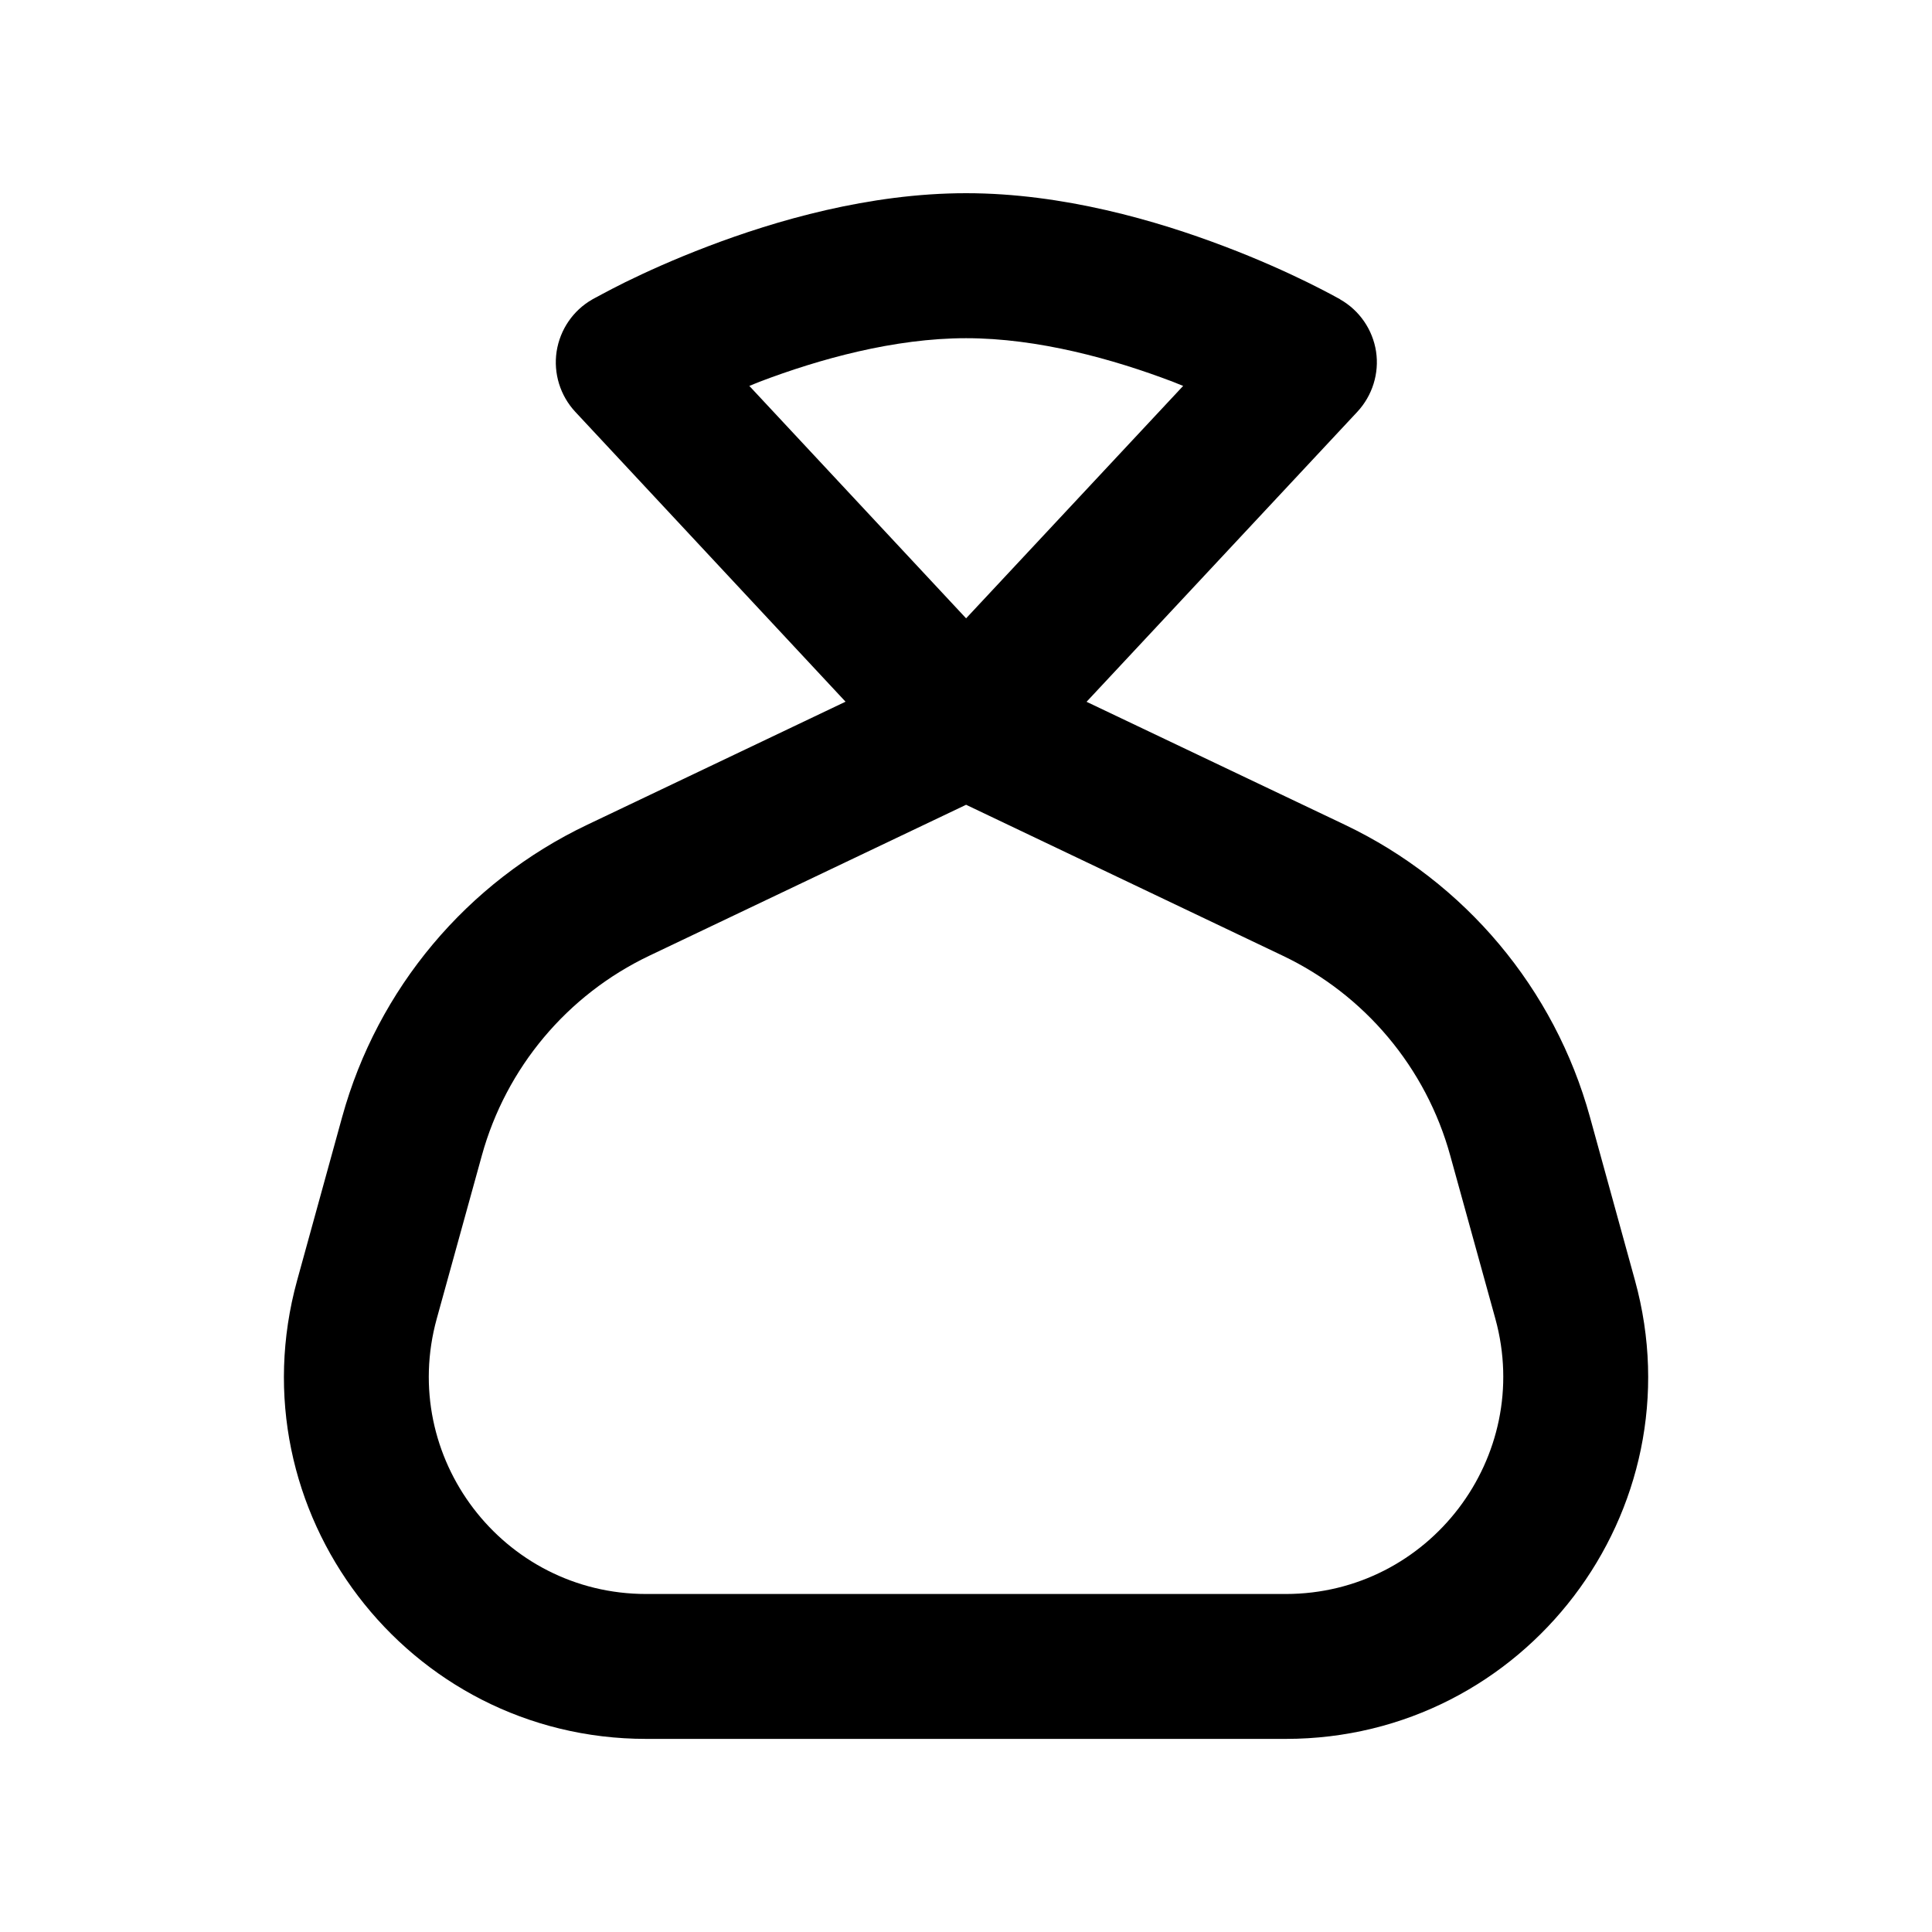
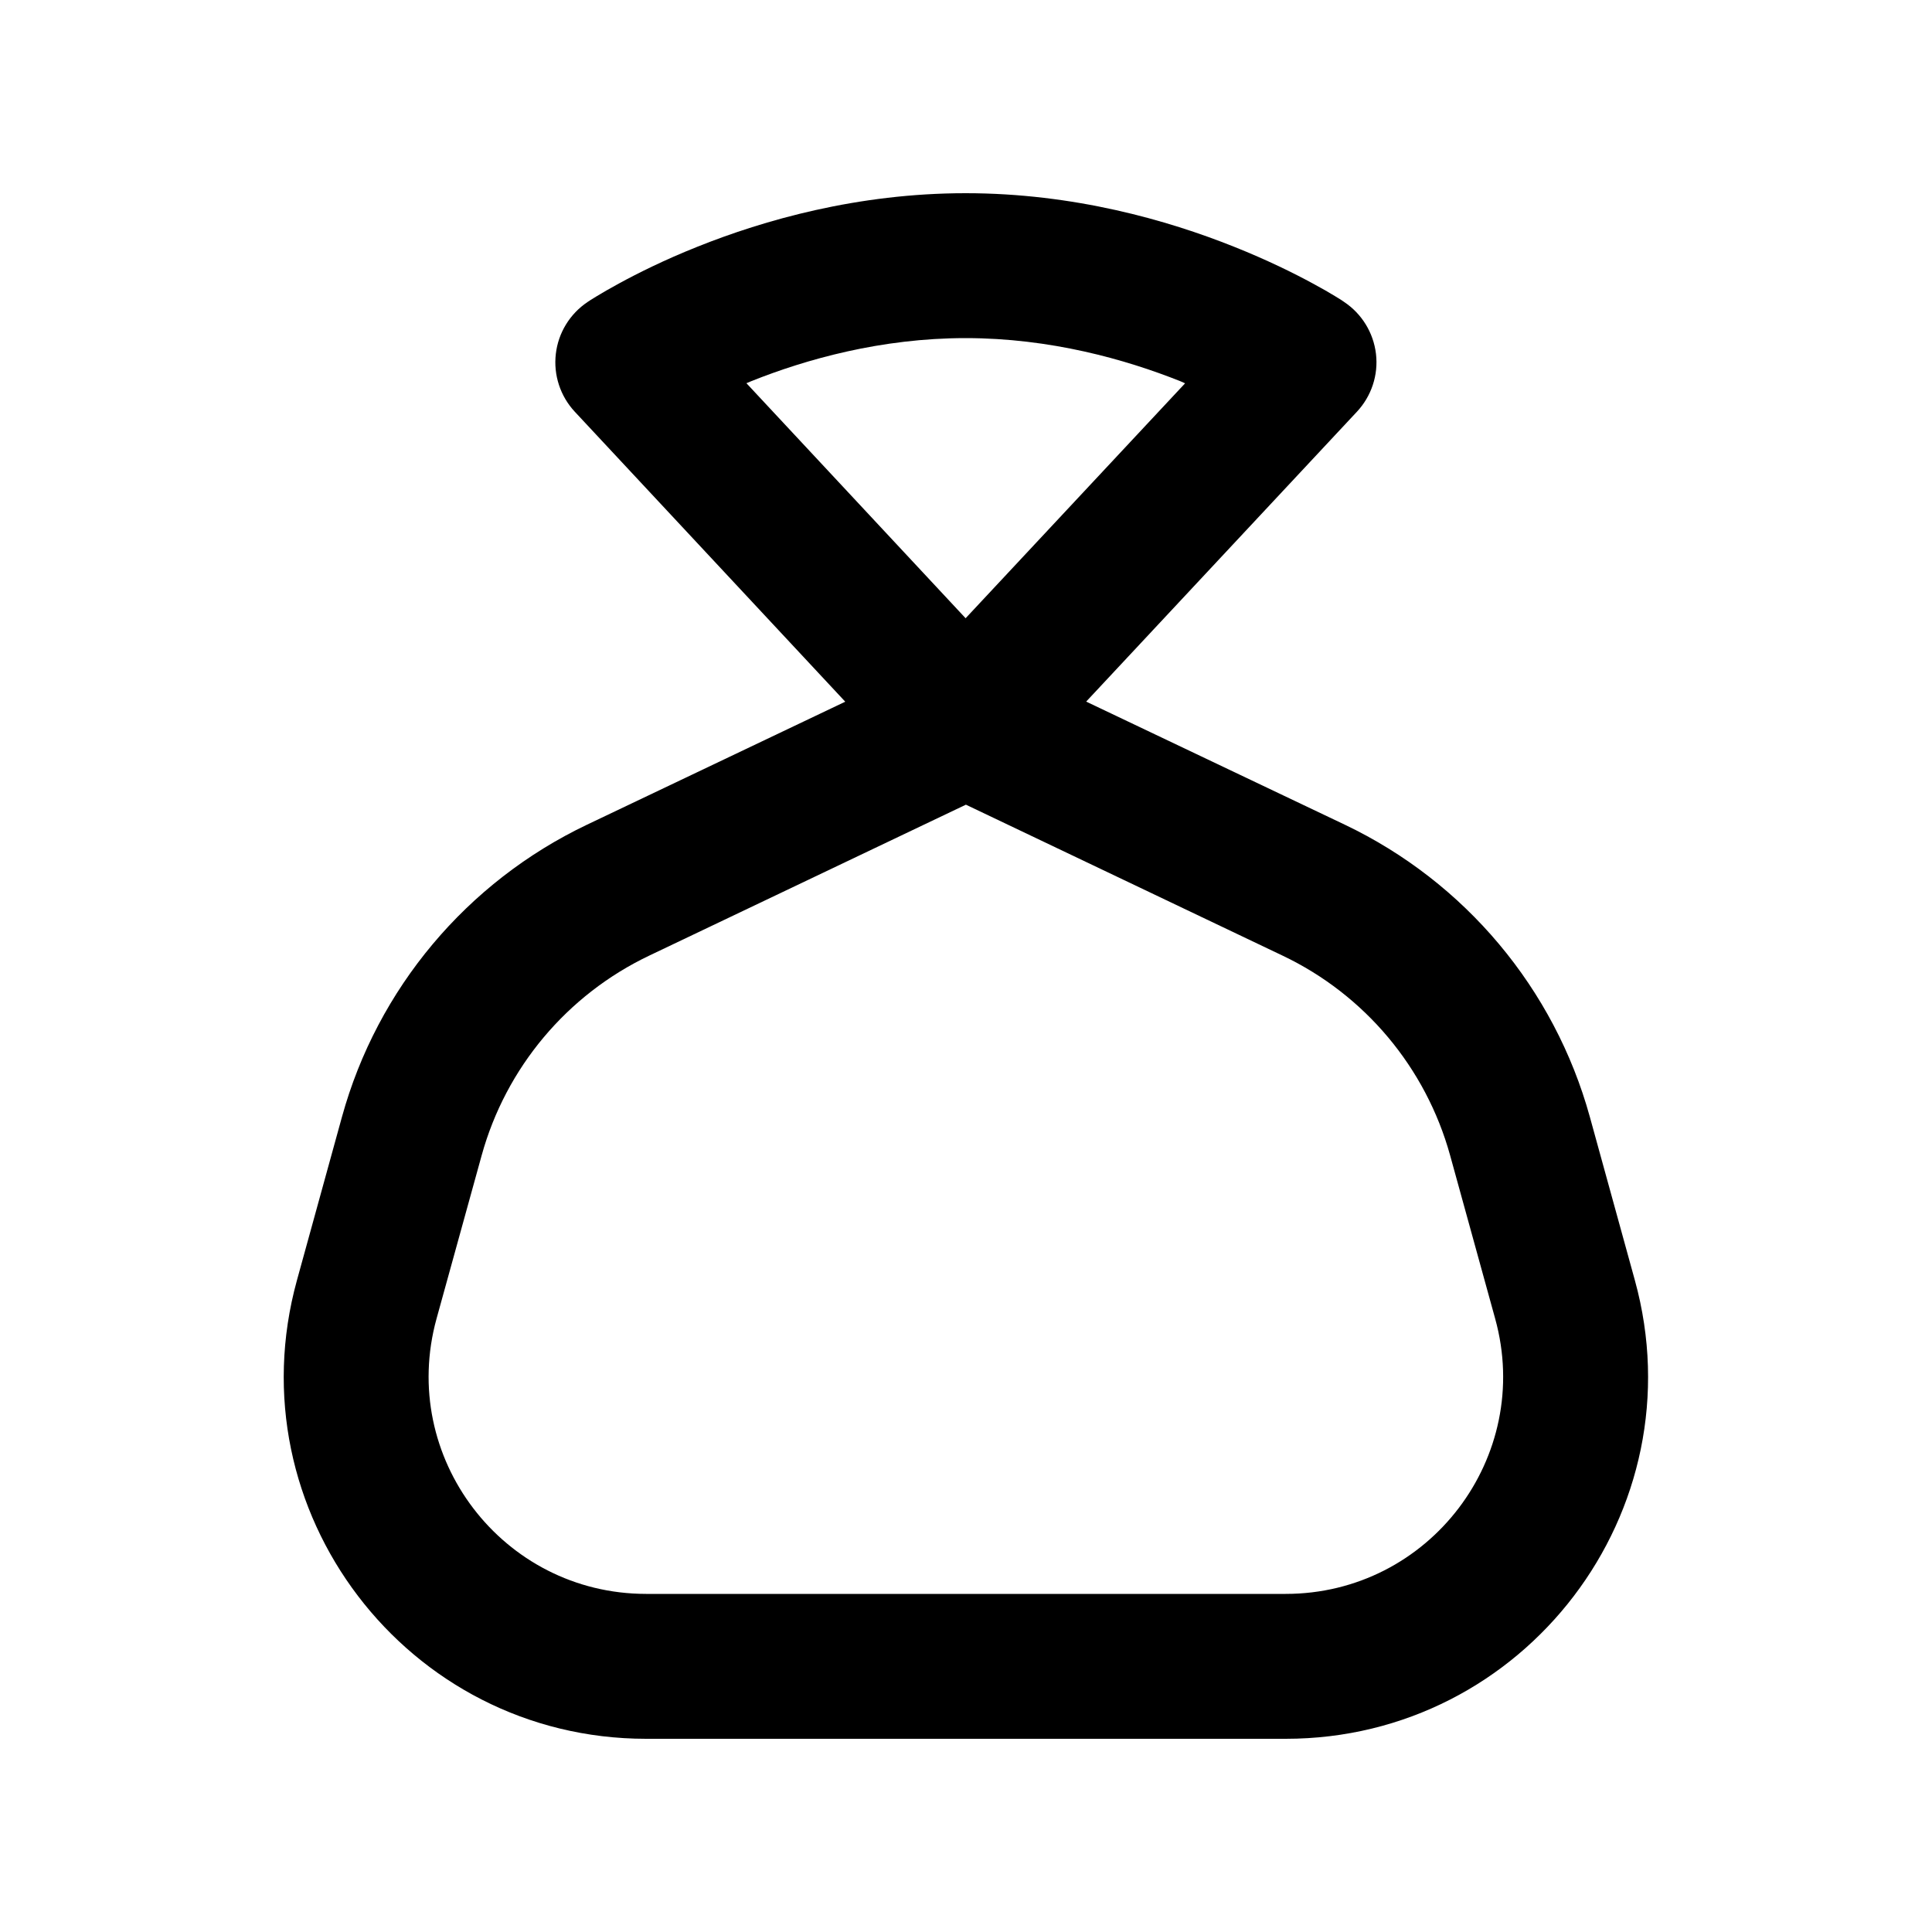
<svg xmlns="http://www.w3.org/2000/svg" width="20" height="20" viewBox="0 0 20 20" fill="none">
  <rect width="20" height="20" fill="none" />
-   <path d="M10.001 2C11.004 2 11.978 2.285 12.674 2.55C13.028 2.684 13.324 2.819 13.532 2.921C13.635 2.972 13.719 3.015 13.777 3.046C13.805 3.061 13.829 3.074 13.845 3.083C13.853 3.087 13.861 3.091 13.866 3.094C13.868 3.095 13.872 3.098 13.872 3.098L13.874 3.099L13.874 3.1C14.073 3.213 14.21 3.412 14.245 3.639C14.279 3.865 14.207 4.095 14.051 4.263L11.248 7.265L13.922 8.538C15.166 9.131 16.093 10.235 16.459 11.563L16.925 13.254C17.583 15.641 15.787 18 13.311 18.001H6.69C4.213 18.001 2.418 15.642 3.076 13.254L3.542 11.563C3.908 10.235 4.834 9.131 6.079 8.538L8.753 7.264L5.955 4.263C5.799 4.095 5.728 3.865 5.762 3.639C5.797 3.412 5.933 3.213 6.131 3.1L6.134 3.098C6.134 3.098 6.138 3.096 6.14 3.095C6.145 3.092 6.152 3.088 6.16 3.084C6.176 3.075 6.2 3.062 6.229 3.047C6.287 3.016 6.37 2.972 6.473 2.921C6.681 2.819 6.976 2.684 7.329 2.55C8.024 2.285 8.996 2 10.001 2ZM6.723 9.893C5.872 10.298 5.239 11.053 4.988 11.962L4.521 13.652C4.126 15.085 5.204 16.501 6.69 16.501H13.311C14.796 16.5 15.874 15.084 15.48 13.652L15.013 11.963C14.763 11.054 14.129 10.298 13.278 9.893L10.001 8.331L6.723 9.893ZM10.001 3.501C9.256 3.501 8.478 3.718 7.863 3.952C7.827 3.966 7.792 3.981 7.757 3.995L10.001 6.401L12.248 3.995C12.213 3.981 12.177 3.966 12.141 3.952C11.524 3.717 10.745 3.501 10.001 3.501Z" fill="#000000" />
+   <path d="M9.996 2C11.116 2 12.089 2.28 12.774 2.554C13.118 2.691 13.396 2.829 13.591 2.935C13.688 2.987 13.765 3.032 13.819 3.065C13.846 3.082 13.868 3.095 13.884 3.105C13.891 3.11 13.898 3.115 13.903 3.118L13.912 3.124L13.913 3.125C13.91 3.13 13.876 3.183 13.499 3.75L13.913 3.125C14.097 3.247 14.218 3.444 14.244 3.663C14.27 3.882 14.197 4.101 14.047 4.262L11.244 7.263L13.921 8.537C15.165 9.13 16.091 10.234 16.458 11.562L16.924 13.253C17.582 15.641 15.786 18 13.309 18H6.688C4.212 17.999 2.416 15.64 3.074 13.253L3.54 11.562C3.906 10.234 4.833 9.13 6.077 8.537L8.75 7.264L5.95 4.262C5.8 4.101 5.728 3.881 5.754 3.663C5.779 3.445 5.9 3.248 6.083 3.126L6.084 3.125L6.087 3.123C6.087 3.123 6.091 3.121 6.094 3.119C6.098 3.116 6.106 3.111 6.113 3.106C6.129 3.096 6.151 3.083 6.178 3.066C6.232 3.033 6.309 2.988 6.405 2.936C6.599 2.83 6.876 2.691 7.22 2.554C7.904 2.28 8.876 2 9.996 2ZM6.722 9.892C5.871 10.297 5.237 11.052 4.986 11.961L4.519 13.651C4.124 15.084 5.203 16.499 6.688 16.5H13.309C14.796 16.5 15.874 15.084 15.478 13.651L15.012 11.962C14.761 11.053 14.128 10.297 13.276 9.892L9.999 8.33L6.722 9.892ZM9.996 3.5C9.12 3.5 8.342 3.72 7.777 3.946C7.761 3.953 7.744 3.96 7.727 3.967L9.996 6.4L12.268 3.968C12.251 3.961 12.234 3.953 12.218 3.946C11.651 3.72 10.872 3.5 9.996 3.5Z" fill="#000000" />
</svg>
